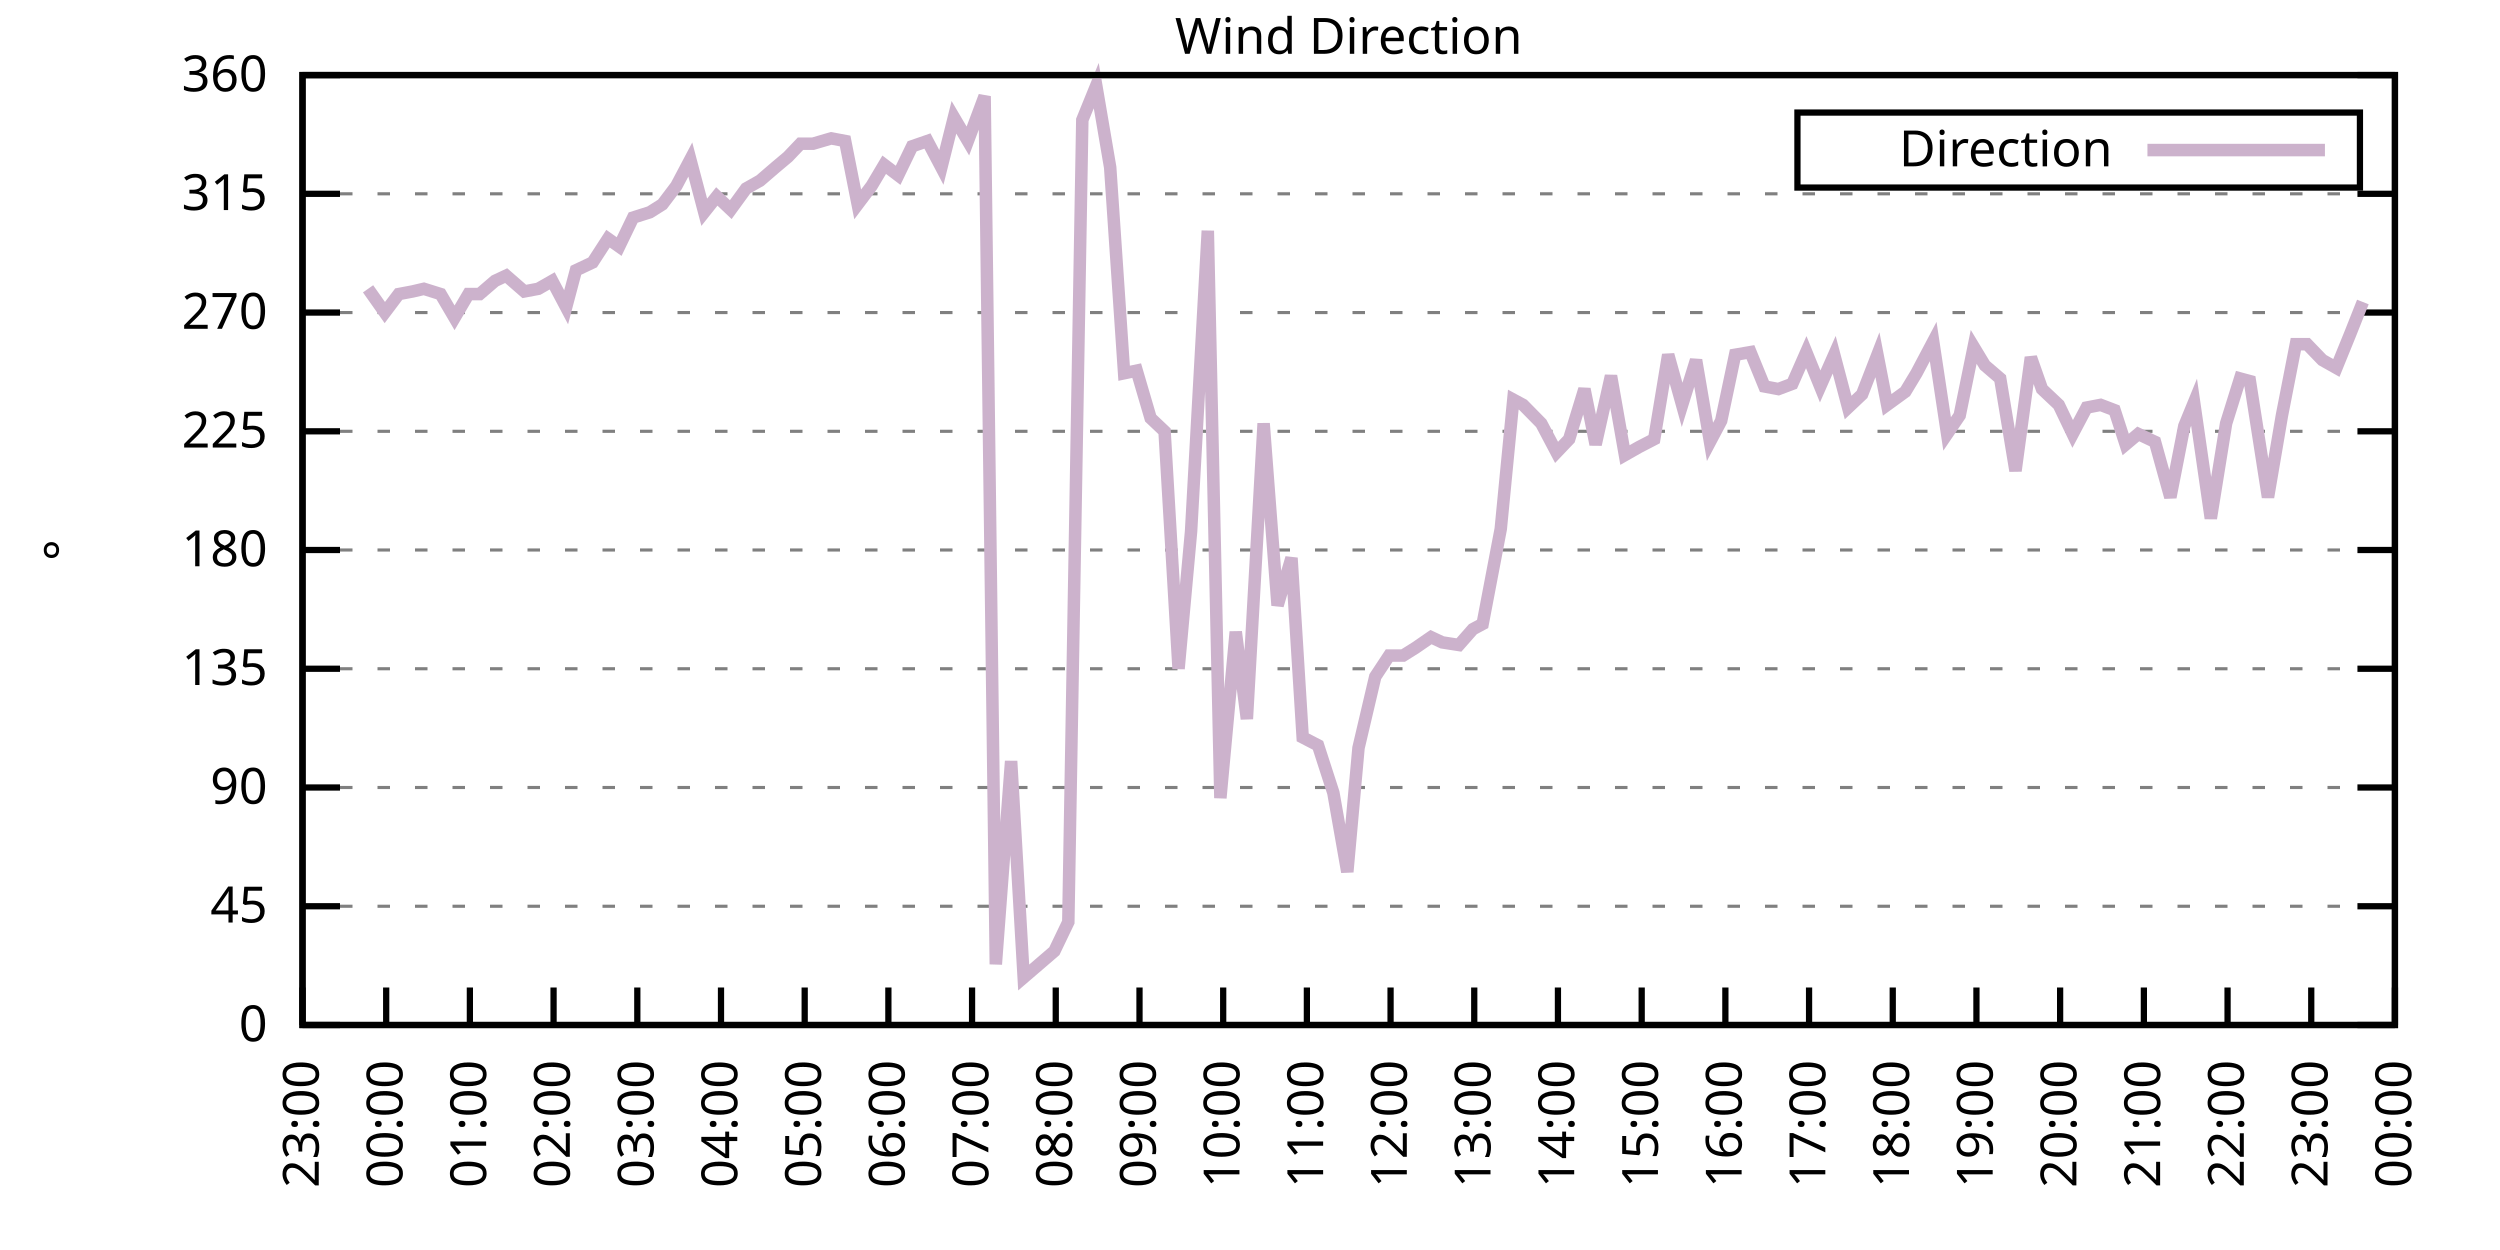
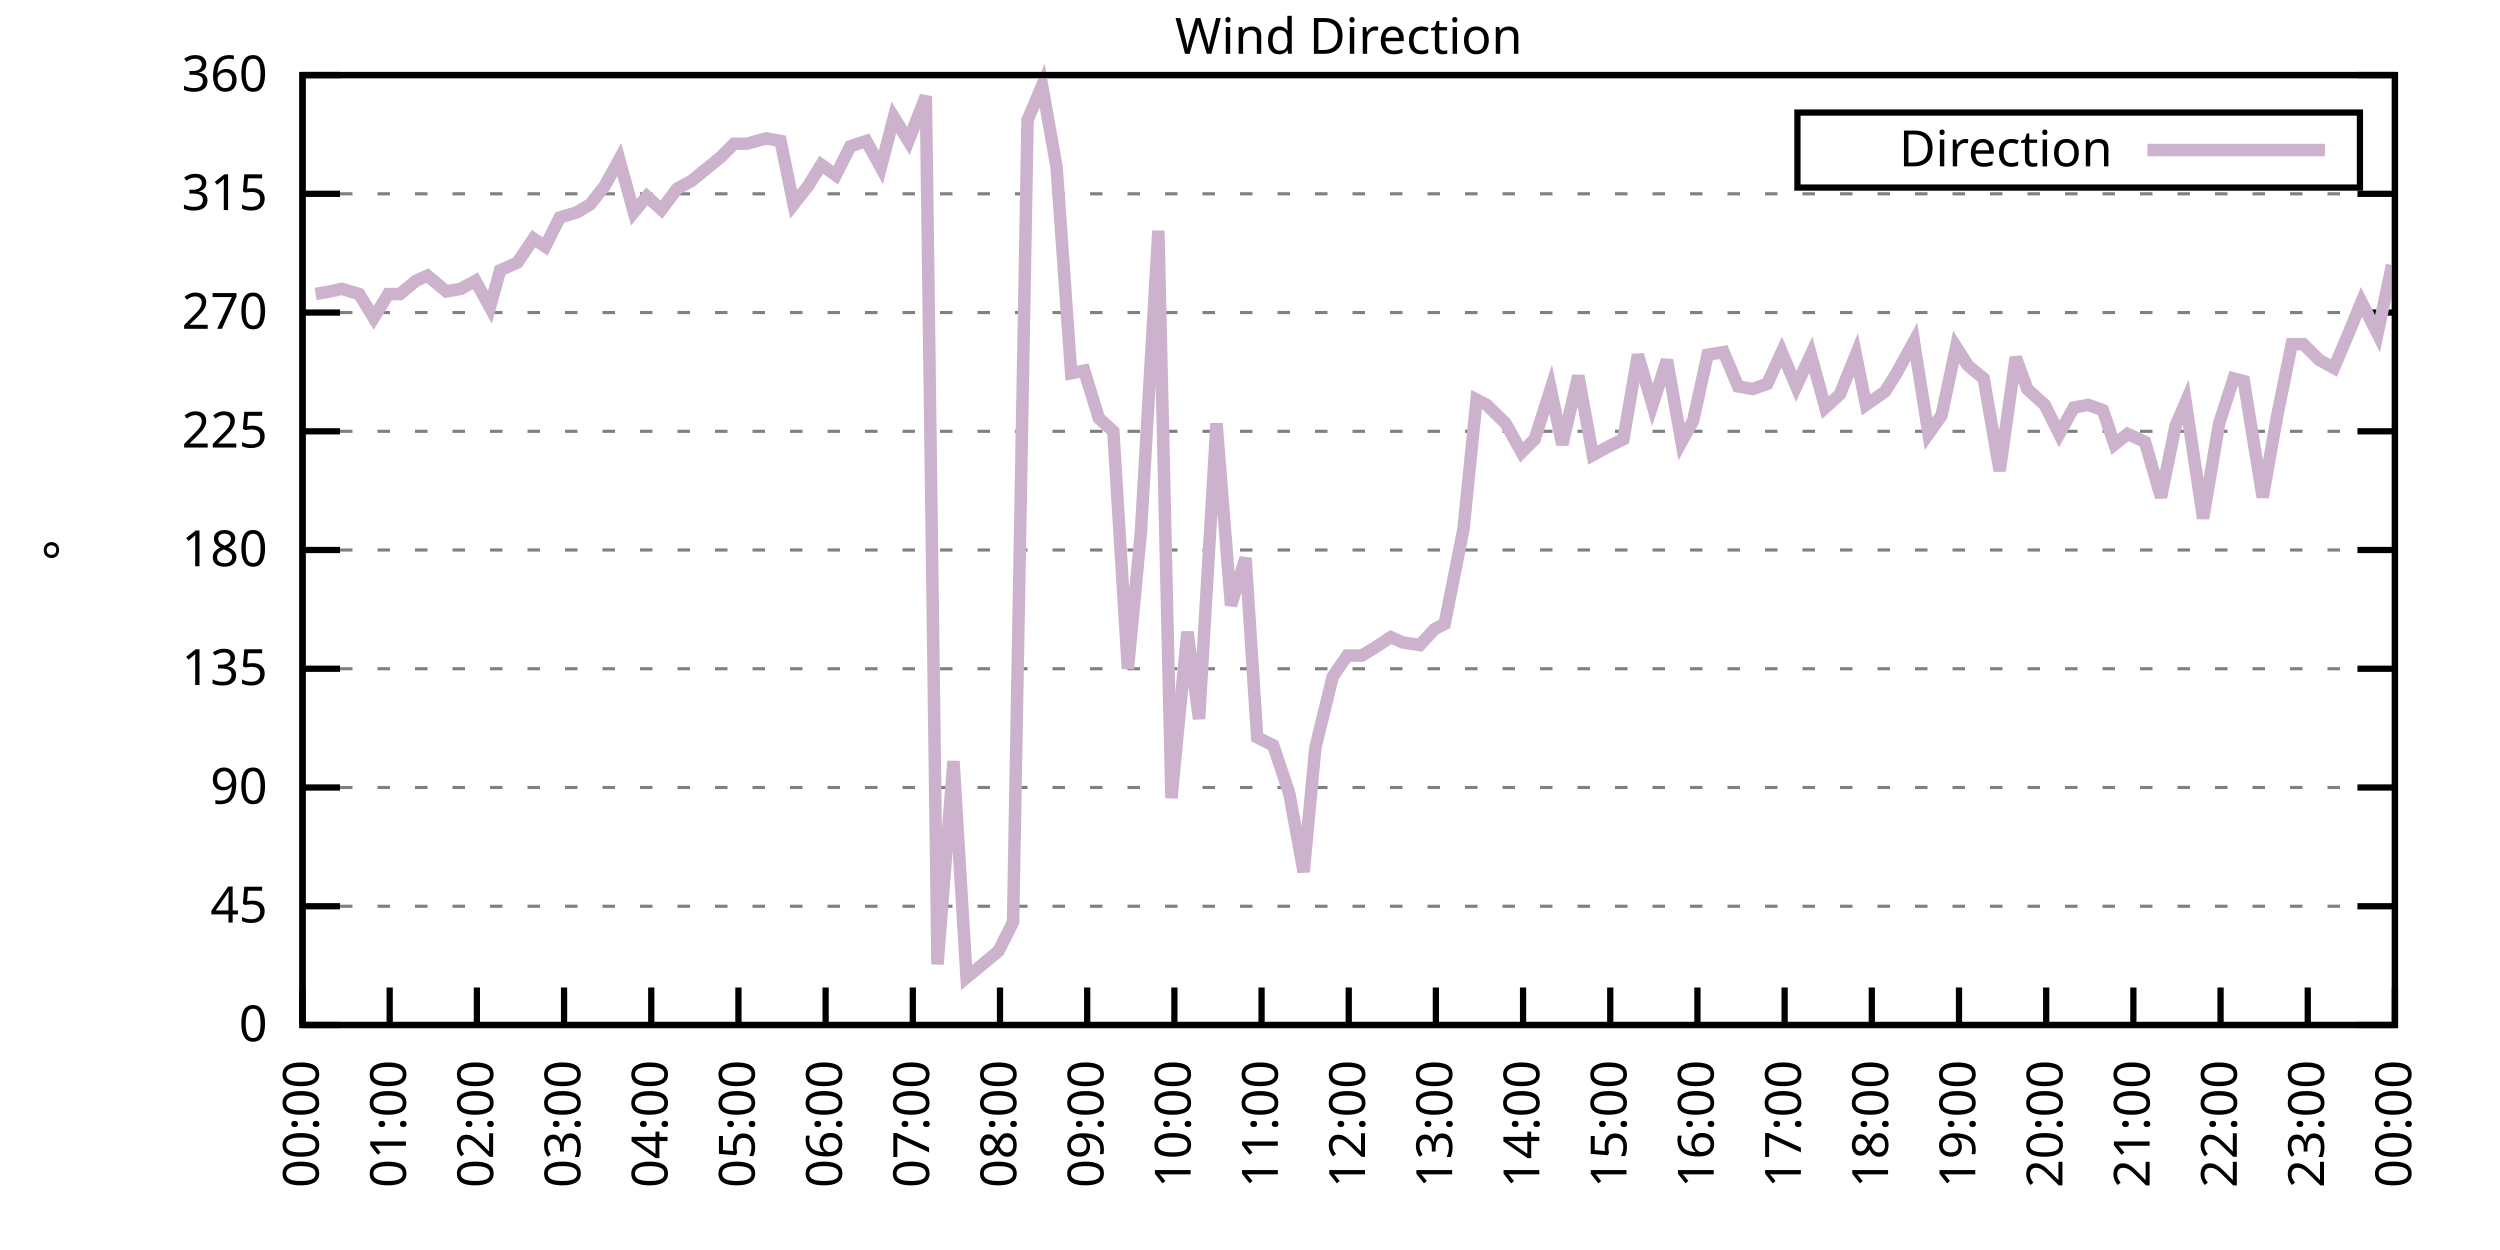
<svg xmlns="http://www.w3.org/2000/svg" xmlns:xlink="http://www.w3.org/1999/xlink" width="400" height="200" viewBox="0 0 400 200">
  <g id="gnuplot_canvas">
    <rect x="0" y="0" width="400" height="200" fill="none" />
    <defs>
      <circle id="gpDot" r="0.5" stroke-width="0.5" stroke="currentColor" />
      <path id="gpPt0" stroke-width="0.333" stroke="currentColor" d="M-1,0 h2 M0,-1 v2" />
      <path id="gpPt1" stroke-width="0.333" stroke="currentColor" d="M-1,-1 L1,1 M1,-1 L-1,1" />
      <path id="gpPt2" stroke-width="0.333" stroke="currentColor" d="M-1,0 L1,0 M0,-1 L0,1 M-1,-1 L1,1 M-1,1 L1,-1" />
      <rect id="gpPt3" stroke-width="0.333" stroke="currentColor" x="-1" y="-1" width="2" height="2" />
      <rect id="gpPt4" stroke-width="0.333" stroke="currentColor" fill="currentColor" x="-1" y="-1" width="2" height="2" />
      <circle id="gpPt5" stroke-width="0.333" stroke="currentColor" cx="0" cy="0" r="1" />
      <use xlink:href="#gpPt5" id="gpPt6" fill="currentColor" stroke="none" />
      <path id="gpPt7" stroke-width="0.333" stroke="currentColor" d="M0,-1.33 L-1.33,0.67 L1.33,0.67 z" />
      <use xlink:href="#gpPt7" id="gpPt8" fill="currentColor" stroke="none" />
      <use xlink:href="#gpPt7" id="gpPt9" stroke="currentColor" transform="rotate(180)" />
      <use xlink:href="#gpPt9" id="gpPt10" fill="currentColor" stroke="none" />
      <use xlink:href="#gpPt3" id="gpPt11" stroke="currentColor" transform="rotate(45)" />
      <use xlink:href="#gpPt11" id="gpPt12" fill="currentColor" stroke="none" />
      <path id="gpPt13" stroke-width="0.333" stroke="currentColor" d="M0,1.330 L1.265,0.411 L0.782,-1.067 L-0.782,-1.076 L-1.265,0.411 z" />
      <use xlink:href="#gpPt13" id="gpPt14" fill="currentColor" stroke="none" />
      <filter id="textbox" filterUnits="objectBoundingBox" x="0" y="0" height="1" width="1">
        <feFlood flood-color="white" flood-opacity="1" result="bgnd" />
        <feComposite in="SourceGraphic" in2="bgnd" operator="atop" />
      </filter>
      <filter id="greybox" filterUnits="objectBoundingBox" x="0" y="0" height="1" width="1">
        <feFlood flood-color="lightgrey" flood-opacity="1" result="grey" />
        <feComposite in="SourceGraphic" in2="grey" operator="atop" />
      </filter>
    </defs>
    <g fill="none" color="white" stroke="currentColor" stroke-width="1.00" stroke-linecap="butt" stroke-linejoin="miter">
</g>
    <g fill="none" color="black" stroke="currentColor" stroke-width="1.00" stroke-linecap="butt" stroke-linejoin="miter">
      <g stroke="none" shape-rendering="crispEdges">
        <polygon fill="rgb(255, 255, 255)" points="48.40,164.00 383.18,164.00 383.18,12.02 48.40,12.02 " />
      </g>
    </g>
    <g fill="none" color="black" stroke="currentColor" stroke-width="1.00" stroke-linecap="butt" stroke-linejoin="miter">
</g>
    <g fill="none" color="black" stroke="black" stroke-width="0.50" stroke-linecap="butt" stroke-linejoin="miter">
</g>
    <g fill="none" color="gray" stroke="currentColor" stroke-width="0.50" stroke-linecap="butt" stroke-linejoin="miter">
      <path stroke="gray" stroke-dasharray="2,4" class="gridline" d="M48.40,164.00 L383.19,164.00  " />
    </g>
    <g fill="none" color="gray" stroke="gray" stroke-width="1.00" stroke-linecap="butt" stroke-linejoin="miter">
</g>
    <g fill="none" color="black" stroke="currentColor" stroke-width="1.00" stroke-linecap="butt" stroke-linejoin="miter">
      <path stroke="black" d="M48.40,164.00 L54.40,164.00 M383.19,164.00 L377.19,164.00  " />
      <g transform="translate(42.80,166.60)" stroke="none" fill="black" font-family="Sans" font-size="8.00" text-anchor="end">
        <text>
          <tspan font-family="Sans"> 0</tspan>
        </text>
      </g>
    </g>
    <g fill="none" color="black" stroke="currentColor" stroke-width="1.00" stroke-linecap="butt" stroke-linejoin="miter">
</g>
    <g fill="none" color="black" stroke="black" stroke-width="0.50" stroke-linecap="butt" stroke-linejoin="miter">
</g>
    <g fill="none" color="gray" stroke="currentColor" stroke-width="0.50" stroke-linecap="butt" stroke-linejoin="miter">
      <path stroke="gray" stroke-dasharray="2,4" class="gridline" d="M48.40,145.00 L383.19,145.00  " />
    </g>
    <g fill="none" color="gray" stroke="gray" stroke-width="1.00" stroke-linecap="butt" stroke-linejoin="miter">
</g>
    <g fill="none" color="black" stroke="currentColor" stroke-width="1.00" stroke-linecap="butt" stroke-linejoin="miter">
      <path stroke="black" d="M48.40,145.00 L54.40,145.00 M383.19,145.00 L377.19,145.00  " />
      <g transform="translate(42.80,147.60)" stroke="none" fill="black" font-family="Sans" font-size="8.00" text-anchor="end">
        <text>
          <tspan font-family="Sans"> 45</tspan>
        </text>
      </g>
    </g>
    <g fill="none" color="black" stroke="currentColor" stroke-width="1.00" stroke-linecap="butt" stroke-linejoin="miter">
</g>
    <g fill="none" color="black" stroke="black" stroke-width="0.50" stroke-linecap="butt" stroke-linejoin="miter">
</g>
    <g fill="none" color="gray" stroke="currentColor" stroke-width="0.50" stroke-linecap="butt" stroke-linejoin="miter">
      <path stroke="gray" stroke-dasharray="2,4" class="gridline" d="M48.40,126.00 L383.19,126.00  " />
    </g>
    <g fill="none" color="gray" stroke="gray" stroke-width="1.00" stroke-linecap="butt" stroke-linejoin="miter">
</g>
    <g fill="none" color="black" stroke="currentColor" stroke-width="1.00" stroke-linecap="butt" stroke-linejoin="miter">
      <path stroke="black" d="M48.40,126.00 L54.40,126.00 M383.19,126.00 L377.19,126.00  " />
      <g transform="translate(42.80,128.60)" stroke="none" fill="black" font-family="Sans" font-size="8.00" text-anchor="end">
        <text>
          <tspan font-family="Sans"> 90</tspan>
        </text>
      </g>
    </g>
    <g fill="none" color="black" stroke="currentColor" stroke-width="1.00" stroke-linecap="butt" stroke-linejoin="miter">
</g>
    <g fill="none" color="black" stroke="black" stroke-width="0.50" stroke-linecap="butt" stroke-linejoin="miter">
</g>
    <g fill="none" color="gray" stroke="currentColor" stroke-width="0.50" stroke-linecap="butt" stroke-linejoin="miter">
      <path stroke="gray" stroke-dasharray="2,4" class="gridline" d="M48.40,107.00 L383.19,107.00  " />
    </g>
    <g fill="none" color="gray" stroke="gray" stroke-width="1.00" stroke-linecap="butt" stroke-linejoin="miter">
</g>
    <g fill="none" color="black" stroke="currentColor" stroke-width="1.00" stroke-linecap="butt" stroke-linejoin="miter">
      <path stroke="black" d="M48.40,107.00 L54.40,107.00 M383.19,107.00 L377.19,107.00  " />
      <g transform="translate(42.80,109.60)" stroke="none" fill="black" font-family="Sans" font-size="8.00" text-anchor="end">
        <text>
          <tspan font-family="Sans"> 135</tspan>
        </text>
      </g>
    </g>
    <g fill="none" color="black" stroke="currentColor" stroke-width="1.00" stroke-linecap="butt" stroke-linejoin="miter">
</g>
    <g fill="none" color="black" stroke="black" stroke-width="0.50" stroke-linecap="butt" stroke-linejoin="miter">
</g>
    <g fill="none" color="gray" stroke="currentColor" stroke-width="0.50" stroke-linecap="butt" stroke-linejoin="miter">
      <path stroke="gray" stroke-dasharray="2,4" class="gridline" d="M48.40,88.00 L383.19,88.00  " />
    </g>
    <g fill="none" color="gray" stroke="gray" stroke-width="1.00" stroke-linecap="butt" stroke-linejoin="miter">
</g>
    <g fill="none" color="black" stroke="currentColor" stroke-width="1.00" stroke-linecap="butt" stroke-linejoin="miter">
      <path stroke="black" d="M48.40,88.00 L54.40,88.00 M383.19,88.00 L377.19,88.00  " />
      <g transform="translate(42.80,90.60)" stroke="none" fill="black" font-family="Sans" font-size="8.00" text-anchor="end">
        <text>
          <tspan font-family="Sans"> 180</tspan>
        </text>
      </g>
    </g>
    <g fill="none" color="black" stroke="currentColor" stroke-width="1.00" stroke-linecap="butt" stroke-linejoin="miter">
</g>
    <g fill="none" color="black" stroke="black" stroke-width="0.50" stroke-linecap="butt" stroke-linejoin="miter">
</g>
    <g fill="none" color="gray" stroke="currentColor" stroke-width="0.50" stroke-linecap="butt" stroke-linejoin="miter">
      <path stroke="gray" stroke-dasharray="2,4" class="gridline" d="M48.40,69.01 L383.19,69.01  " />
    </g>
    <g fill="none" color="gray" stroke="gray" stroke-width="1.00" stroke-linecap="butt" stroke-linejoin="miter">
</g>
    <g fill="none" color="black" stroke="currentColor" stroke-width="1.00" stroke-linecap="butt" stroke-linejoin="miter">
      <path stroke="black" d="M48.40,69.01 L54.40,69.01 M383.19,69.01 L377.19,69.01  " />
      <g transform="translate(42.80,71.61)" stroke="none" fill="black" font-family="Sans" font-size="8.00" text-anchor="end">
        <text>
          <tspan font-family="Sans"> 225</tspan>
        </text>
      </g>
    </g>
    <g fill="none" color="black" stroke="currentColor" stroke-width="1.00" stroke-linecap="butt" stroke-linejoin="miter">
</g>
    <g fill="none" color="black" stroke="black" stroke-width="0.50" stroke-linecap="butt" stroke-linejoin="miter">
</g>
    <g fill="none" color="gray" stroke="currentColor" stroke-width="0.50" stroke-linecap="butt" stroke-linejoin="miter">
      <path stroke="gray" stroke-dasharray="2,4" class="gridline" d="M48.40,50.01 L383.19,50.01  " />
    </g>
    <g fill="none" color="gray" stroke="gray" stroke-width="1.00" stroke-linecap="butt" stroke-linejoin="miter">
</g>
    <g fill="none" color="black" stroke="currentColor" stroke-width="1.00" stroke-linecap="butt" stroke-linejoin="miter">
      <path stroke="black" d="M48.40,50.01 L54.40,50.01 M383.19,50.01 L377.19,50.01  " />
      <g transform="translate(42.80,52.61)" stroke="none" fill="black" font-family="Sans" font-size="8.00" text-anchor="end">
        <text>
          <tspan font-family="Sans"> 270</tspan>
        </text>
      </g>
    </g>
    <g fill="none" color="black" stroke="currentColor" stroke-width="1.00" stroke-linecap="butt" stroke-linejoin="miter">
</g>
    <g fill="none" color="black" stroke="black" stroke-width="0.50" stroke-linecap="butt" stroke-linejoin="miter">
</g>
    <g fill="none" color="gray" stroke="currentColor" stroke-width="0.50" stroke-linecap="butt" stroke-linejoin="miter">
      <path stroke="gray" stroke-dasharray="2,4" class="gridline" d="M48.40,31.01 L383.19,31.01  " />
    </g>
    <g fill="none" color="gray" stroke="gray" stroke-width="1.00" stroke-linecap="butt" stroke-linejoin="miter">
</g>
    <g fill="none" color="black" stroke="currentColor" stroke-width="1.00" stroke-linecap="butt" stroke-linejoin="miter">
      <path stroke="black" d="M48.40,31.01 L54.40,31.01 M383.19,31.01 L377.19,31.01  " />
      <g transform="translate(42.80,33.61)" stroke="none" fill="black" font-family="Sans" font-size="8.00" text-anchor="end">
        <text>
          <tspan font-family="Sans"> 315</tspan>
        </text>
      </g>
    </g>
    <g fill="none" color="black" stroke="currentColor" stroke-width="1.00" stroke-linecap="butt" stroke-linejoin="miter">
</g>
    <g fill="none" color="black" stroke="black" stroke-width="0.50" stroke-linecap="butt" stroke-linejoin="miter">
</g>
    <g fill="none" color="gray" stroke="currentColor" stroke-width="0.50" stroke-linecap="butt" stroke-linejoin="miter">
      <path stroke="gray" stroke-dasharray="2,4" class="gridline" d="M48.40,12.01 L383.19,12.01  " />
    </g>
    <g fill="none" color="gray" stroke="gray" stroke-width="1.00" stroke-linecap="butt" stroke-linejoin="miter">
</g>
    <g fill="none" color="black" stroke="currentColor" stroke-width="1.00" stroke-linecap="butt" stroke-linejoin="miter">
      <path stroke="black" d="M48.40,12.01 L54.40,12.01 M383.19,12.01 L377.19,12.01  " />
      <g transform="translate(42.80,14.61)" stroke="none" fill="black" font-family="Sans" font-size="8.00" text-anchor="end">
        <text>
          <tspan font-family="Sans"> 360</tspan>
        </text>
      </g>
    </g>
    <g fill="none" color="black" stroke="currentColor" stroke-width="1.00" stroke-linecap="butt" stroke-linejoin="miter">
      <path stroke="black" d="M48.40,164.00 L48.40,158.00  " />
      <g transform="translate(51.00,169.60) rotate(270.00)" stroke="none" fill="black" font-family="Sans" font-size="8.00" text-anchor="end">
        <text>
-           <tspan font-family="Sans">23:00</tspan>
-         </text>
-       </g>
-     </g>
-     <g fill="none" color="black" stroke="currentColor" stroke-width="1.00" stroke-linecap="butt" stroke-linejoin="miter">
-       <path stroke="black" d="M61.79,164.00 L61.79,158.00  " />
-       <g transform="translate(64.39,169.60) rotate(270.00)" stroke="none" fill="black" font-family="Sans" font-size="8.00" text-anchor="end">
-         <text>
          <tspan font-family="Sans">00:00</tspan>
        </text>
      </g>
    </g>
    <g fill="none" color="black" stroke="currentColor" stroke-width="1.00" stroke-linecap="butt" stroke-linejoin="miter">
-       <path stroke="black" d="M75.18,164.00 L75.18,158.00  " />
-       <g transform="translate(77.78,169.60) rotate(270.00)" stroke="none" fill="black" font-family="Sans" font-size="8.00" text-anchor="end">
+       <path stroke="black" d="M62.35,164.00 L62.35,158.00  " />
+       <g transform="translate(64.95,169.60) rotate(270.00)" stroke="none" fill="black" font-family="Sans" font-size="8.00" text-anchor="end">
        <text>
          <tspan font-family="Sans">01:00</tspan>
        </text>
      </g>
    </g>
    <g fill="none" color="black" stroke="currentColor" stroke-width="1.00" stroke-linecap="butt" stroke-linejoin="miter">
-       <path stroke="black" d="M88.57,164.00 L88.57,158.00  " />
-       <g transform="translate(91.17,169.60) rotate(270.00)" stroke="none" fill="black" font-family="Sans" font-size="8.00" text-anchor="end">
+       <path stroke="black" d="M76.30,164.00 L76.30,158.00  " />
+       <g transform="translate(78.90,169.60) rotate(270.00)" stroke="none" fill="black" font-family="Sans" font-size="8.00" text-anchor="end">
        <text>
          <tspan font-family="Sans">02:00</tspan>
        </text>
      </g>
    </g>
    <g fill="none" color="black" stroke="currentColor" stroke-width="1.00" stroke-linecap="butt" stroke-linejoin="miter">
-       <path stroke="black" d="M101.97,164.00 L101.97,158.00  " />
-       <g transform="translate(104.57,169.60) rotate(270.00)" stroke="none" fill="black" font-family="Sans" font-size="8.00" text-anchor="end">
+       <path stroke="black" d="M90.25,164.00 L90.25,158.00  " />
+       <g transform="translate(92.85,169.60) rotate(270.00)" stroke="none" fill="black" font-family="Sans" font-size="8.00" text-anchor="end">
        <text>
          <tspan font-family="Sans">03:00</tspan>
        </text>
      </g>
    </g>
    <g fill="none" color="black" stroke="currentColor" stroke-width="1.00" stroke-linecap="butt" stroke-linejoin="miter">
-       <path stroke="black" d="M115.36,164.00 L115.36,158.00  " />
-       <g transform="translate(117.96,169.60) rotate(270.00)" stroke="none" fill="black" font-family="Sans" font-size="8.00" text-anchor="end">
+       <path stroke="black" d="M104.20,164.00 L104.20,158.00  " />
+       <g transform="translate(106.80,169.60) rotate(270.00)" stroke="none" fill="black" font-family="Sans" font-size="8.00" text-anchor="end">
        <text>
          <tspan font-family="Sans">04:00</tspan>
        </text>
      </g>
    </g>
    <g fill="none" color="black" stroke="currentColor" stroke-width="1.00" stroke-linecap="butt" stroke-linejoin="miter">
-       <path stroke="black" d="M128.75,164.00 L128.75,158.00  " />
-       <g transform="translate(131.35,169.60) rotate(270.00)" stroke="none" fill="black" font-family="Sans" font-size="8.00" text-anchor="end">
+       <path stroke="black" d="M118.15,164.00 L118.15,158.00  " />
+       <g transform="translate(120.75,169.60) rotate(270.00)" stroke="none" fill="black" font-family="Sans" font-size="8.00" text-anchor="end">
        <text>
          <tspan font-family="Sans">05:00</tspan>
        </text>
      </g>
    </g>
    <g fill="none" color="black" stroke="currentColor" stroke-width="1.00" stroke-linecap="butt" stroke-linejoin="miter">
-       <path stroke="black" d="M142.14,164.00 L142.14,158.00  " />
-       <g transform="translate(144.74,169.60) rotate(270.00)" stroke="none" fill="black" font-family="Sans" font-size="8.00" text-anchor="end">
+       <path stroke="black" d="M132.10,164.00 L132.10,158.00  " />
+       <g transform="translate(134.70,169.60) rotate(270.00)" stroke="none" fill="black" font-family="Sans" font-size="8.00" text-anchor="end">
        <text>
          <tspan font-family="Sans">06:00</tspan>
        </text>
      </g>
    </g>
    <g fill="none" color="black" stroke="currentColor" stroke-width="1.00" stroke-linecap="butt" stroke-linejoin="miter">
-       <path stroke="black" d="M155.53,164.00 L155.53,158.00  " />
-       <g transform="translate(158.13,169.60) rotate(270.00)" stroke="none" fill="black" font-family="Sans" font-size="8.00" text-anchor="end">
+       <path stroke="black" d="M146.05,164.00 L146.05,158.00  " />
+       <g transform="translate(148.65,169.60) rotate(270.00)" stroke="none" fill="black" font-family="Sans" font-size="8.00" text-anchor="end">
        <text>
          <tspan font-family="Sans">07:00</tspan>
        </text>
      </g>
    </g>
    <g fill="none" color="black" stroke="currentColor" stroke-width="1.00" stroke-linecap="butt" stroke-linejoin="miter">
-       <path stroke="black" d="M168.92,164.00 L168.92,158.00  " />
-       <g transform="translate(171.52,169.60) rotate(270.00)" stroke="none" fill="black" font-family="Sans" font-size="8.00" text-anchor="end">
+       <path stroke="black" d="M160.00,164.00 L160.00,158.00  " />
+       <g transform="translate(162.60,169.60) rotate(270.00)" stroke="none" fill="black" font-family="Sans" font-size="8.00" text-anchor="end">
        <text>
          <tspan font-family="Sans">08:00</tspan>
        </text>
      </g>
    </g>
    <g fill="none" color="black" stroke="currentColor" stroke-width="1.00" stroke-linecap="butt" stroke-linejoin="miter">
-       <path stroke="black" d="M182.32,164.00 L182.32,158.00  " />
-       <g transform="translate(184.92,169.60) rotate(270.00)" stroke="none" fill="black" font-family="Sans" font-size="8.00" text-anchor="end">
+       <path stroke="black" d="M173.95,164.00 L173.95,158.00  " />
+       <g transform="translate(176.55,169.60) rotate(270.00)" stroke="none" fill="black" font-family="Sans" font-size="8.00" text-anchor="end">
        <text>
          <tspan font-family="Sans">09:00</tspan>
        </text>
      </g>
    </g>
    <g fill="none" color="black" stroke="currentColor" stroke-width="1.00" stroke-linecap="butt" stroke-linejoin="miter">
-       <path stroke="black" d="M195.71,164.00 L195.71,158.00  " />
-       <g transform="translate(198.31,169.60) rotate(270.00)" stroke="none" fill="black" font-family="Sans" font-size="8.00" text-anchor="end">
+       <path stroke="black" d="M187.90,164.00 L187.90,158.00  " />
+       <g transform="translate(190.50,169.60) rotate(270.00)" stroke="none" fill="black" font-family="Sans" font-size="8.00" text-anchor="end">
        <text>
          <tspan font-family="Sans">10:00</tspan>
        </text>
      </g>
    </g>
    <g fill="none" color="black" stroke="currentColor" stroke-width="1.00" stroke-linecap="butt" stroke-linejoin="miter">
-       <path stroke="black" d="M209.10,164.00 L209.10,158.00  " />
-       <g transform="translate(211.70,169.60) rotate(270.00)" stroke="none" fill="black" font-family="Sans" font-size="8.00" text-anchor="end">
+       <path stroke="black" d="M201.85,164.00 L201.85,158.00  " />
+       <g transform="translate(204.45,169.60) rotate(270.00)" stroke="none" fill="black" font-family="Sans" font-size="8.00" text-anchor="end">
        <text>
          <tspan font-family="Sans">11:00</tspan>
        </text>
      </g>
    </g>
    <g fill="none" color="black" stroke="currentColor" stroke-width="1.00" stroke-linecap="butt" stroke-linejoin="miter">
-       <path stroke="black" d="M222.49,164.00 L222.49,158.00  " />
-       <g transform="translate(225.09,169.60) rotate(270.00)" stroke="none" fill="black" font-family="Sans" font-size="8.00" text-anchor="end">
+       <path stroke="black" d="M215.80,164.00 L215.80,158.00  " />
+       <g transform="translate(218.40,169.60) rotate(270.00)" stroke="none" fill="black" font-family="Sans" font-size="8.00" text-anchor="end">
        <text>
          <tspan font-family="Sans">12:00</tspan>
        </text>
      </g>
    </g>
    <g fill="none" color="black" stroke="currentColor" stroke-width="1.00" stroke-linecap="butt" stroke-linejoin="miter">
-       <path stroke="black" d="M235.88,164.00 L235.88,158.00  " />
-       <g transform="translate(238.48,169.60) rotate(270.00)" stroke="none" fill="black" font-family="Sans" font-size="8.00" text-anchor="end">
+       <path stroke="black" d="M229.74,164.00 L229.74,158.00  " />
+       <g transform="translate(232.34,169.60) rotate(270.00)" stroke="none" fill="black" font-family="Sans" font-size="8.00" text-anchor="end">
        <text>
          <tspan font-family="Sans">13:00</tspan>
        </text>
      </g>
    </g>
    <g fill="none" color="black" stroke="currentColor" stroke-width="1.00" stroke-linecap="butt" stroke-linejoin="miter">
-       <path stroke="black" d="M249.27,164.00 L249.27,158.00  " />
-       <g transform="translate(251.87,169.60) rotate(270.00)" stroke="none" fill="black" font-family="Sans" font-size="8.00" text-anchor="end">
+       <path stroke="black" d="M243.69,164.00 L243.69,158.00  " />
+       <g transform="translate(246.29,169.60) rotate(270.00)" stroke="none" fill="black" font-family="Sans" font-size="8.00" text-anchor="end">
        <text>
          <tspan font-family="Sans">14:00</tspan>
        </text>
      </g>
    </g>
    <g fill="none" color="black" stroke="currentColor" stroke-width="1.00" stroke-linecap="butt" stroke-linejoin="miter">
-       <path stroke="black" d="M262.67,164.00 L262.67,158.00  " />
-       <g transform="translate(265.27,169.60) rotate(270.00)" stroke="none" fill="black" font-family="Sans" font-size="8.00" text-anchor="end">
+       <path stroke="black" d="M257.64,164.00 L257.64,158.00  " />
+       <g transform="translate(260.24,169.60) rotate(270.00)" stroke="none" fill="black" font-family="Sans" font-size="8.00" text-anchor="end">
        <text>
          <tspan font-family="Sans">15:00</tspan>
        </text>
      </g>
    </g>
    <g fill="none" color="black" stroke="currentColor" stroke-width="1.00" stroke-linecap="butt" stroke-linejoin="miter">
-       <path stroke="black" d="M276.06,164.00 L276.06,158.00  " />
-       <g transform="translate(278.66,169.60) rotate(270.00)" stroke="none" fill="black" font-family="Sans" font-size="8.00" text-anchor="end">
+       <path stroke="black" d="M271.59,164.00 L271.59,158.00  " />
+       <g transform="translate(274.19,169.60) rotate(270.00)" stroke="none" fill="black" font-family="Sans" font-size="8.00" text-anchor="end">
        <text>
          <tspan font-family="Sans">16:00</tspan>
        </text>
      </g>
    </g>
    <g fill="none" color="black" stroke="currentColor" stroke-width="1.00" stroke-linecap="butt" stroke-linejoin="miter">
-       <path stroke="black" d="M289.45,164.00 L289.45,158.00  " />
-       <g transform="translate(292.05,169.60) rotate(270.00)" stroke="none" fill="black" font-family="Sans" font-size="8.00" text-anchor="end">
+       <path stroke="black" d="M285.54,164.00 L285.54,158.00  " />
+       <g transform="translate(288.14,169.60) rotate(270.00)" stroke="none" fill="black" font-family="Sans" font-size="8.00" text-anchor="end">
        <text>
          <tspan font-family="Sans">17:00</tspan>
        </text>
      </g>
    </g>
    <g fill="none" color="black" stroke="currentColor" stroke-width="1.00" stroke-linecap="butt" stroke-linejoin="miter">
-       <path stroke="black" d="M302.84,164.00 L302.84,158.00  " />
-       <g transform="translate(305.44,169.60) rotate(270.00)" stroke="none" fill="black" font-family="Sans" font-size="8.00" text-anchor="end">
+       <path stroke="black" d="M299.49,164.00 L299.49,158.00  " />
+       <g transform="translate(302.09,169.60) rotate(270.00)" stroke="none" fill="black" font-family="Sans" font-size="8.00" text-anchor="end">
        <text>
          <tspan font-family="Sans">18:00</tspan>
        </text>
      </g>
    </g>
    <g fill="none" color="black" stroke="currentColor" stroke-width="1.00" stroke-linecap="butt" stroke-linejoin="miter">
-       <path stroke="black" d="M316.23,164.00 L316.23,158.00  " />
-       <g transform="translate(318.83,169.60) rotate(270.00)" stroke="none" fill="black" font-family="Sans" font-size="8.00" text-anchor="end">
+       <path stroke="black" d="M313.44,164.00 L313.44,158.00  " />
+       <g transform="translate(316.04,169.60) rotate(270.00)" stroke="none" fill="black" font-family="Sans" font-size="8.00" text-anchor="end">
        <text>
          <tspan font-family="Sans">19:00</tspan>
        </text>
      </g>
    </g>
    <g fill="none" color="black" stroke="currentColor" stroke-width="1.00" stroke-linecap="butt" stroke-linejoin="miter">
-       <path stroke="black" d="M329.62,164.00 L329.62,158.00  " />
-       <g transform="translate(332.22,169.60) rotate(270.00)" stroke="none" fill="black" font-family="Sans" font-size="8.00" text-anchor="end">
+       <path stroke="black" d="M327.39,164.00 L327.39,158.00  " />
+       <g transform="translate(329.99,169.60) rotate(270.00)" stroke="none" fill="black" font-family="Sans" font-size="8.00" text-anchor="end">
        <text>
          <tspan font-family="Sans">20:00</tspan>
        </text>
      </g>
    </g>
    <g fill="none" color="black" stroke="currentColor" stroke-width="1.00" stroke-linecap="butt" stroke-linejoin="miter">
-       <path stroke="black" d="M343.02,164.00 L343.02,158.00  " />
-       <g transform="translate(345.62,169.60) rotate(270.00)" stroke="none" fill="black" font-family="Sans" font-size="8.00" text-anchor="end">
+       <path stroke="black" d="M341.34,164.00 L341.34,158.00  " />
+       <g transform="translate(343.94,169.60) rotate(270.00)" stroke="none" fill="black" font-family="Sans" font-size="8.00" text-anchor="end">
        <text>
          <tspan font-family="Sans">21:00</tspan>
        </text>
      </g>
    </g>
    <g fill="none" color="black" stroke="currentColor" stroke-width="1.00" stroke-linecap="butt" stroke-linejoin="miter">
-       <path stroke="black" d="M356.41,164.00 L356.41,158.00  " />
-       <g transform="translate(359.01,169.60) rotate(270.00)" stroke="none" fill="black" font-family="Sans" font-size="8.00" text-anchor="end">
+       <path stroke="black" d="M355.29,164.00 L355.29,158.00  " />
+       <g transform="translate(357.89,169.60) rotate(270.00)" stroke="none" fill="black" font-family="Sans" font-size="8.00" text-anchor="end">
        <text>
          <tspan font-family="Sans">22:00</tspan>
        </text>
      </g>
    </g>
    <g fill="none" color="black" stroke="currentColor" stroke-width="1.00" stroke-linecap="butt" stroke-linejoin="miter">
-       <path stroke="black" d="M369.80,164.00 L369.80,158.00  " />
-       <g transform="translate(372.40,169.60) rotate(270.00)" stroke="none" fill="black" font-family="Sans" font-size="8.00" text-anchor="end">
+       <path stroke="black" d="M369.24,164.00 L369.24,158.00  " />
+       <g transform="translate(371.84,169.60) rotate(270.00)" stroke="none" fill="black" font-family="Sans" font-size="8.00" text-anchor="end">
        <text>
          <tspan font-family="Sans">23:00</tspan>
        </text>
      </g>
    </g>
    <g fill="none" color="black" stroke="currentColor" stroke-width="1.00" stroke-linecap="butt" stroke-linejoin="miter">
      <path stroke="black" d="M383.19,164.00 L383.19,158.00  " />
      <g transform="translate(385.79,169.60) rotate(270.00)" stroke="none" fill="black" font-family="Sans" font-size="8.00" text-anchor="end">
        <text>
          <tspan font-family="Sans">00:00</tspan>
        </text>
      </g>
    </g>
    <g fill="none" color="black" stroke="currentColor" stroke-width="1.00" stroke-linecap="butt" stroke-linejoin="miter">
</g>
    <g fill="none" color="black" stroke="currentColor" stroke-width="1.00" stroke-linecap="butt" stroke-linejoin="miter">
      <path stroke="black" d="M48.40,12.01 L48.40,164.00 L383.19,164.00 L383.19,12.01 L48.40,12.01 Z  " />
    </g>
    <g fill="none" color="black" stroke="currentColor" stroke-width="1.00" stroke-linecap="butt" stroke-linejoin="miter">
</g>
    <g fill="none" color="black" stroke="currentColor" stroke-width="1.00" stroke-linecap="butt" stroke-linejoin="miter">
      <path stroke="black" d="M287.59,30.01 L287.59,18.01 L377.59,18.01 L377.59,30.01 L287.59,30.01 Z  " />
    </g>
    <g id="Wind_direction_plot_1">
      <g fill="none" color="white" stroke="black" stroke-width="2.00" stroke-linecap="butt" stroke-linejoin="miter">
</g>
      <g fill="none" color="black" stroke="currentColor" stroke-width="2.00" stroke-linecap="butt" stroke-linejoin="miter">
        <g transform="translate(337.99,26.61)" stroke="none" fill="black" font-family="Sans" font-size="8.00" text-anchor="end">
          <text>
            <tspan font-family="Sans">Direction</tspan>
          </text>
        </g>
      </g>
      <g fill="none" color="black" stroke="currentColor" stroke-width="2.00" stroke-linecap="butt" stroke-linejoin="miter">
-         <path stroke="rgb(204, 178, 204)" d="M343.59,24.01 L371.99,24.01 M58.89,46.21 L61.57,50.01 L63.80,47.05 L66.03,46.63 L67.82,46.21 L70.50,47.05   L72.73,50.85 L74.96,47.05 L76.75,47.05 L79.20,44.94 L80.99,44.10 L83.89,46.63 L86.12,46.21 L88.35,44.94   L90.58,49.16 L92.15,43.25 L94.82,41.99 L97.28,38.19 L99.06,39.45 L101.30,34.81 L103.98,33.96 L105.98,32.70   L108.22,29.74 L110.45,25.52 L112.68,33.96 L114.69,31.43 L116.92,33.54 L119.38,30.16 L121.61,28.90 L124.06,26.79   L126.07,25.10 L128.08,22.99 L130.09,22.99 L132.99,22.14 L135.22,22.56 L137.23,32.70 L139.46,29.74 L141.47,26.36   L143.70,28.05 L145.94,23.41 L148.39,22.56 L150.62,26.79 L152.63,18.77 L154.86,22.56 L157.54,15.39 L159.33,154.29   L161.78,121.78 L163.79,156.40 L166.25,154.29 L168.70,152.18 L170.93,147.53 L173.17,19.19 L175.40,13.70 L177.63,26.79   L179.86,59.72 L181.87,59.30 L184.10,66.90 L186.33,69.01 L188.57,107.00 L190.57,85.05 L193.25,36.92 L195.26,127.69   L197.72,101.09 L199.50,115.03 L202.18,67.74 L204.41,96.87 L206.64,89.27 L208.43,117.98 L210.88,119.25 L213.34,126.85   L215.57,139.51 L217.36,119.67 L220.04,108.27 L222.27,104.89 L224.50,104.89 L226.51,103.63 L228.96,101.94 L230.75,102.78   L233.43,103.20 L235.66,100.67 L237.22,99.83 L240.12,84.63 L242.13,63.94 L243.69,64.78 L246.60,67.74 L249.05,72.38   L251.06,70.27 L253.51,62.25 L255.30,71.12 L257.76,60.14 L259.99,72.81 L262.22,71.54 L264.67,70.27 L266.91,56.76   L269.14,64.78 L271.37,57.61 L273.60,70.70 L275.39,67.32 L277.62,56.76 L280.07,56.34 L282.31,61.83 L284.54,62.25   L286.77,61.41 L289.00,56.34 L291.23,61.83 L293.47,56.76 L295.70,65.21 L297.93,63.10 L300.39,56.76 L301.95,64.78   L304.85,62.67 L306.63,59.72 L309.31,54.65 L311.54,69.43 L313.55,66.47 L315.79,55.50 L317.57,58.45 L320.03,60.56   L322.48,75.34 L324.94,57.18 L326.72,62.25 L329.40,64.78 L331.63,69.43 L333.86,65.21 L336.10,64.78 L338.33,65.63   L340.11,71.12 L342.12,69.43 L344.80,70.70 L347.26,79.56 L349.49,68.16 L351.05,64.36 L353.73,82.94 L356.18,67.74   L358.42,60.56 L359.98,60.98 L362.88,79.56 L365.11,66.47 L367.34,55.07 L369.13,55.07 L371.58,57.61 L373.82,58.87   L376.05,53.39 L378.06,48.32  " />
+         <path stroke="rgb(204, 178, 204)" d="M343.59,24.01 L371.99,24.01 M50.49,47.05 L52.82,46.63 L54.68,46.21 L57.47,47.05 L59.79,50.85 L62.12,47.05   L63.98,47.05 L66.53,44.94 L68.39,44.10 L71.42,46.63 L73.74,46.21 L76.07,44.94 L78.39,49.16 L80.02,43.25   L82.81,41.99 L85.37,38.19 L87.23,39.45 L89.55,34.81 L92.34,33.96 L94.43,32.70 L96.76,29.74 L99.08,25.52   L101.41,33.96 L103.50,31.43 L105.83,33.54 L108.38,30.16 L110.71,28.90 L113.27,26.79 L115.36,25.10 L117.45,22.99   L119.54,22.99 L122.57,22.14 L124.89,22.56 L126.98,32.70 L129.31,29.74 L131.40,26.36 L133.72,28.05 L136.05,23.41   L138.61,22.56 L140.93,26.79 L143.02,18.77 L145.35,22.56 L148.14,15.39 L150.00,154.29 L152.56,121.78 L154.65,156.40   L157.21,154.29 L159.76,152.18 L162.09,147.53 L164.41,19.19 L166.74,13.70 L169.06,26.79 L171.39,59.72 L173.48,59.30   L175.81,66.90 L178.13,69.01 L180.46,107.00 L182.55,85.05 L185.34,36.92 L187.43,127.69 L189.99,101.09 L191.85,115.03   L194.64,67.74 L196.96,96.87 L199.29,89.27 L201.15,117.98 L203.71,119.25 L206.26,126.85 L208.59,139.51 L210.45,119.67   L213.24,108.27 L215.56,104.89 L217.89,104.89 L219.98,103.63 L222.54,101.94 L224.40,102.78 L227.19,103.20 L229.51,100.67   L231.14,99.83 L234.16,84.63 L236.25,63.94 L237.88,64.78 L240.90,67.74 L243.46,72.38 L245.55,70.27 L248.11,62.25   L249.97,71.12 L252.53,60.14 L254.85,72.81 L257.18,71.54 L259.74,70.27 L262.06,56.76 L264.39,64.78 L266.71,57.61   L269.04,70.70 L270.90,67.32 L273.22,56.76 L275.78,56.34 L278.10,61.83 L280.43,62.25 L282.75,61.41 L285.08,56.34   L287.40,61.83 L289.73,56.76 L292.05,65.21 L294.38,63.10 L296.94,56.76 L298.56,64.78 L301.58,62.67 L303.44,59.72   L306.23,54.65 L308.56,69.43 L310.65,66.47 L312.98,55.50 L314.84,58.45 L317.39,60.56 L319.95,75.34 L322.51,57.18   L324.37,62.25 L327.16,64.78 L329.48,69.43 L331.81,65.21 L334.13,64.78 L336.46,65.63 L338.32,71.12 L340.41,69.43   L343.20,70.70 L345.76,79.56 L348.08,68.16 L349.71,64.36 L352.50,82.94 L355.06,67.74 L357.38,60.56 L359.01,60.98   L362.03,79.56 L364.36,66.47 L366.68,55.07 L368.54,55.07 L371.10,57.61 L373.43,58.87 L375.75,53.39 L377.84,48.32   L380.40,53.39 L382.73,42.41  " />
      </g>
    </g>
    <g fill="none" color="black" stroke="currentColor" stroke-width="2.00" stroke-linecap="butt" stroke-linejoin="miter">
</g>
    <g fill="none" color="black" stroke="black" stroke-width="1.00" stroke-linecap="butt" stroke-linejoin="miter">
</g>
    <g fill="none" color="black" stroke="currentColor" stroke-width="1.00" stroke-linecap="butt" stroke-linejoin="miter">
      <path stroke="black" d="M48.40,12.01 L48.40,164.00 L383.19,164.00 L383.19,12.01 L48.40,12.01 Z  " />
      <g transform="translate(12.80,88.01) rotate(270.00)" stroke="none" fill="black" font-family="Sans" font-size="8.00" text-anchor="middle">
        <text>
          <tspan font-family="Sans">°</tspan>
        </text>
      </g>
    </g>
    <g fill="none" color="black" stroke="currentColor" stroke-width="1.00" stroke-linecap="butt" stroke-linejoin="miter">
</g>
    <g fill="none" color="black" stroke="currentColor" stroke-width="1.00" stroke-linecap="butt" stroke-linejoin="miter">
      <g transform="translate(215.79,8.61)" stroke="none" fill="black" font-family="Sans" font-size="8.00" text-anchor="middle">
        <text>
          <tspan font-family="Sans">Wind Direction</tspan>
        </text>
      </g>
    </g>
    <g fill="none" color="black" stroke="currentColor" stroke-width="1.00" stroke-linecap="butt" stroke-linejoin="miter">
</g>
  </g>
</svg>
